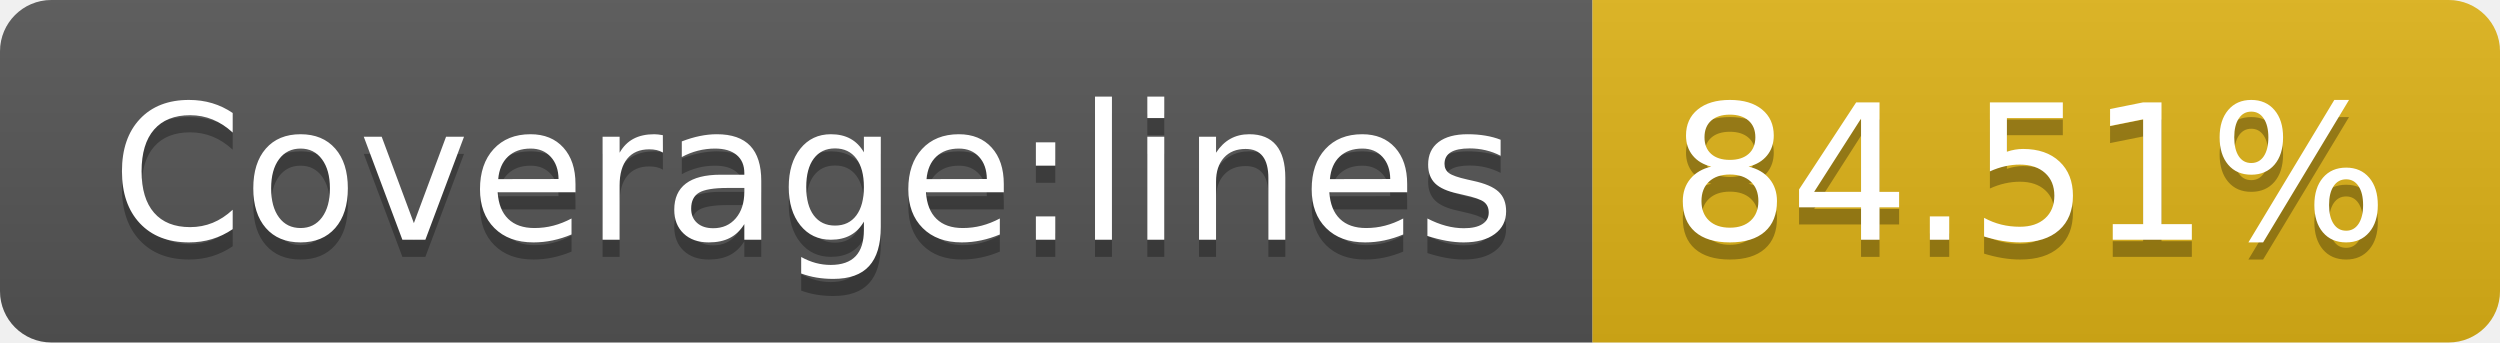
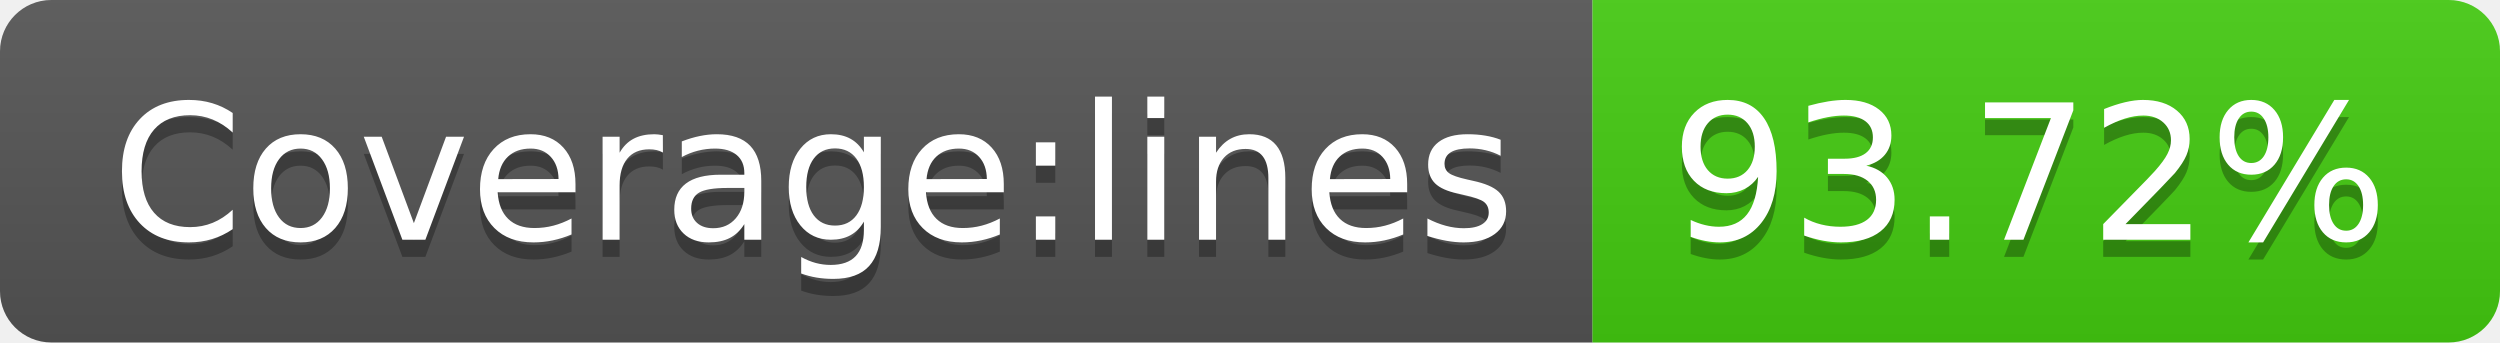
- <svg xmlns="http://www.w3.org/2000/svg" width="146" height="20" role="img" aria-label="Coverage:lines: 84.51%">
+ <svg xmlns="http://www.w3.org/2000/svg" width="146" height="20" role="img" aria-label="Coverage:lines: 93.72%">
  <linearGradient id="s" x2="0" y2="100%">
    <stop offset="0" stop-color="#bbb" stop-opacity=".1" />
    <stop offset="1" stop-opacity=".1" />
  </linearGradient>
  <clipPath id="r">
    <rect width="146" height="20" rx="3" fill="#fff" />
  </clipPath>
  <g clip-path="url(#r)">
    <rect width="93" height="20" fill="#555" />
-     <rect x="93" width="53" height="20" fill="#dfb317" />
+     <rect x="93" width="53" height="20" fill="#4c1" />
    <rect width="146" height="20" fill="url(#s)" />
  </g>
  <g fill="#fff" text-anchor="middle" font-family="Verdana,Geneva,DejaVu Sans,sans-serif" text-rendering="geometricPrecision" font-size="110">
    <text aria-hidden="true" x="475" y="150" fill="#010101" fill-opacity=".3" transform="scale(.1)" textLength="830">Coverage:lines</text>
    <text x="475" y="140" transform="scale(.1)" fill="#fff" textLength="830">Coverage:lines</text>
-     <text aria-hidden="true" x="1185" y="150" fill="#010101" fill-opacity=".3" transform="scale(.1)" textLength="430">84.51%</text>
-     <text x="1185" y="140" transform="scale(.1)" fill="#fff" textLength="430">84.51%</text>
+     <text aria-hidden="true" x="1185" y="150" fill="#010101" fill-opacity=".3" transform="scale(.1)" textLength="430">93.72%</text>
+     <text x="1185" y="140" transform="scale(.1)" fill="#fff" textLength="430">93.72%</text>
  </g>
</svg>
